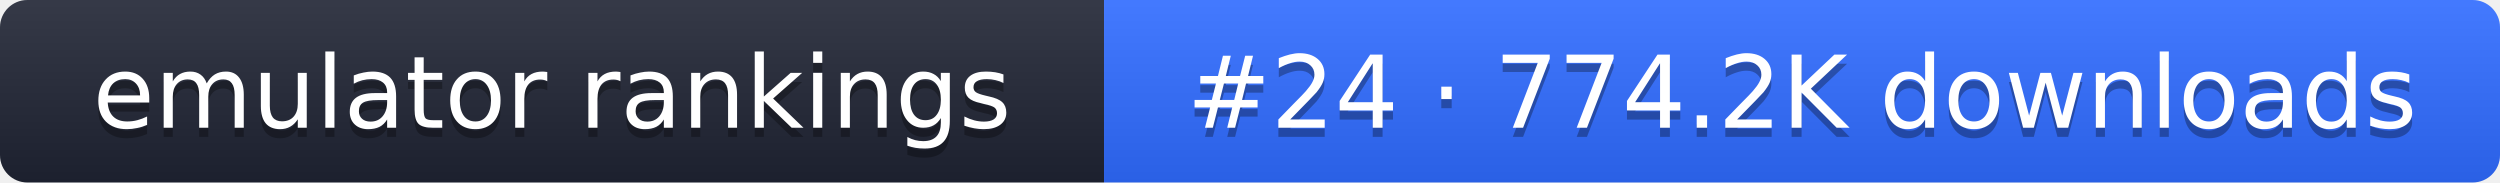
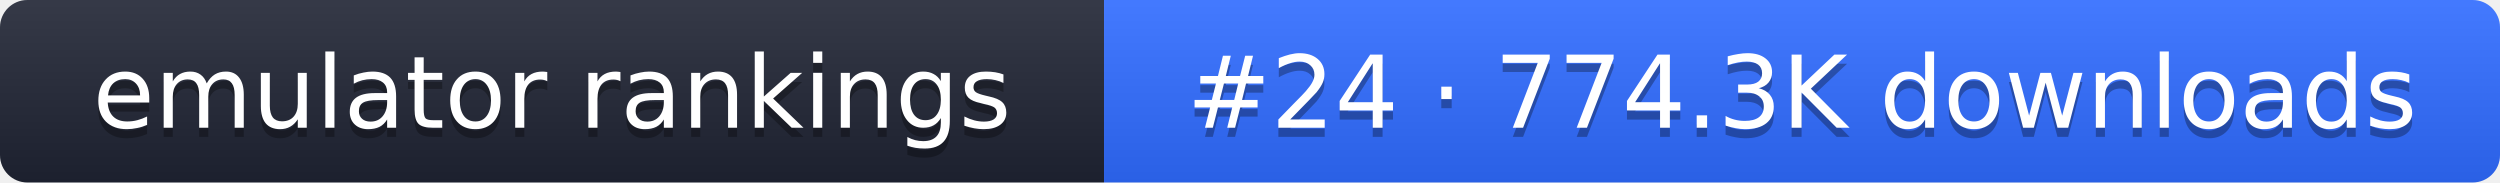
- <svg xmlns="http://www.w3.org/2000/svg" width="274" height="20" role="img" aria-label="emulator rankings: #24 · 774.2K downloads">
+ <svg xmlns="http://www.w3.org/2000/svg" width="274" height="20" role="img" aria-label="emulator rankings: #24 · 774.3K downloads">
  <linearGradient id="g" x2="0" y2="100%">
    <stop offset="0" stop-color="#fff" stop-opacity=".1" />
    <stop offset="1" stop-opacity=".1" />
  </linearGradient>
  <clipPath id="r">
    <rect width="274" height="20" rx="3" fill="#fff" />
  </clipPath>
  <g clip-path="url(#r)">
    <rect width="121" height="20" fill="#1f2433" />
    <rect x="121" width="153" height="20" fill="#2f6bff" />
    <rect width="274" height="20" fill="url(#g)" />
  </g>
  <g fill="#fff" text-anchor="middle" font-family="Verdana,DejaVu Sans,sans-serif" font-size="11">
    <text x="60.5" y="15" fill="#010101" fill-opacity=".3">emulator rankings</text>
    <text x="60.5" y="14">emulator rankings</text>
-     <text x="197.5" y="15" fill="#010101" fill-opacity=".3">#24 · 774.2K downloads</text>
-     <text x="197.5" y="14">#24 · 774.2K downloads</text>
+     <text x="197.5" y="15" fill="#010101" fill-opacity=".3">#24 · 774.3K downloads</text>
+     <text x="197.5" y="14">#24 · 774.3K downloads</text>
  </g>
</svg>
